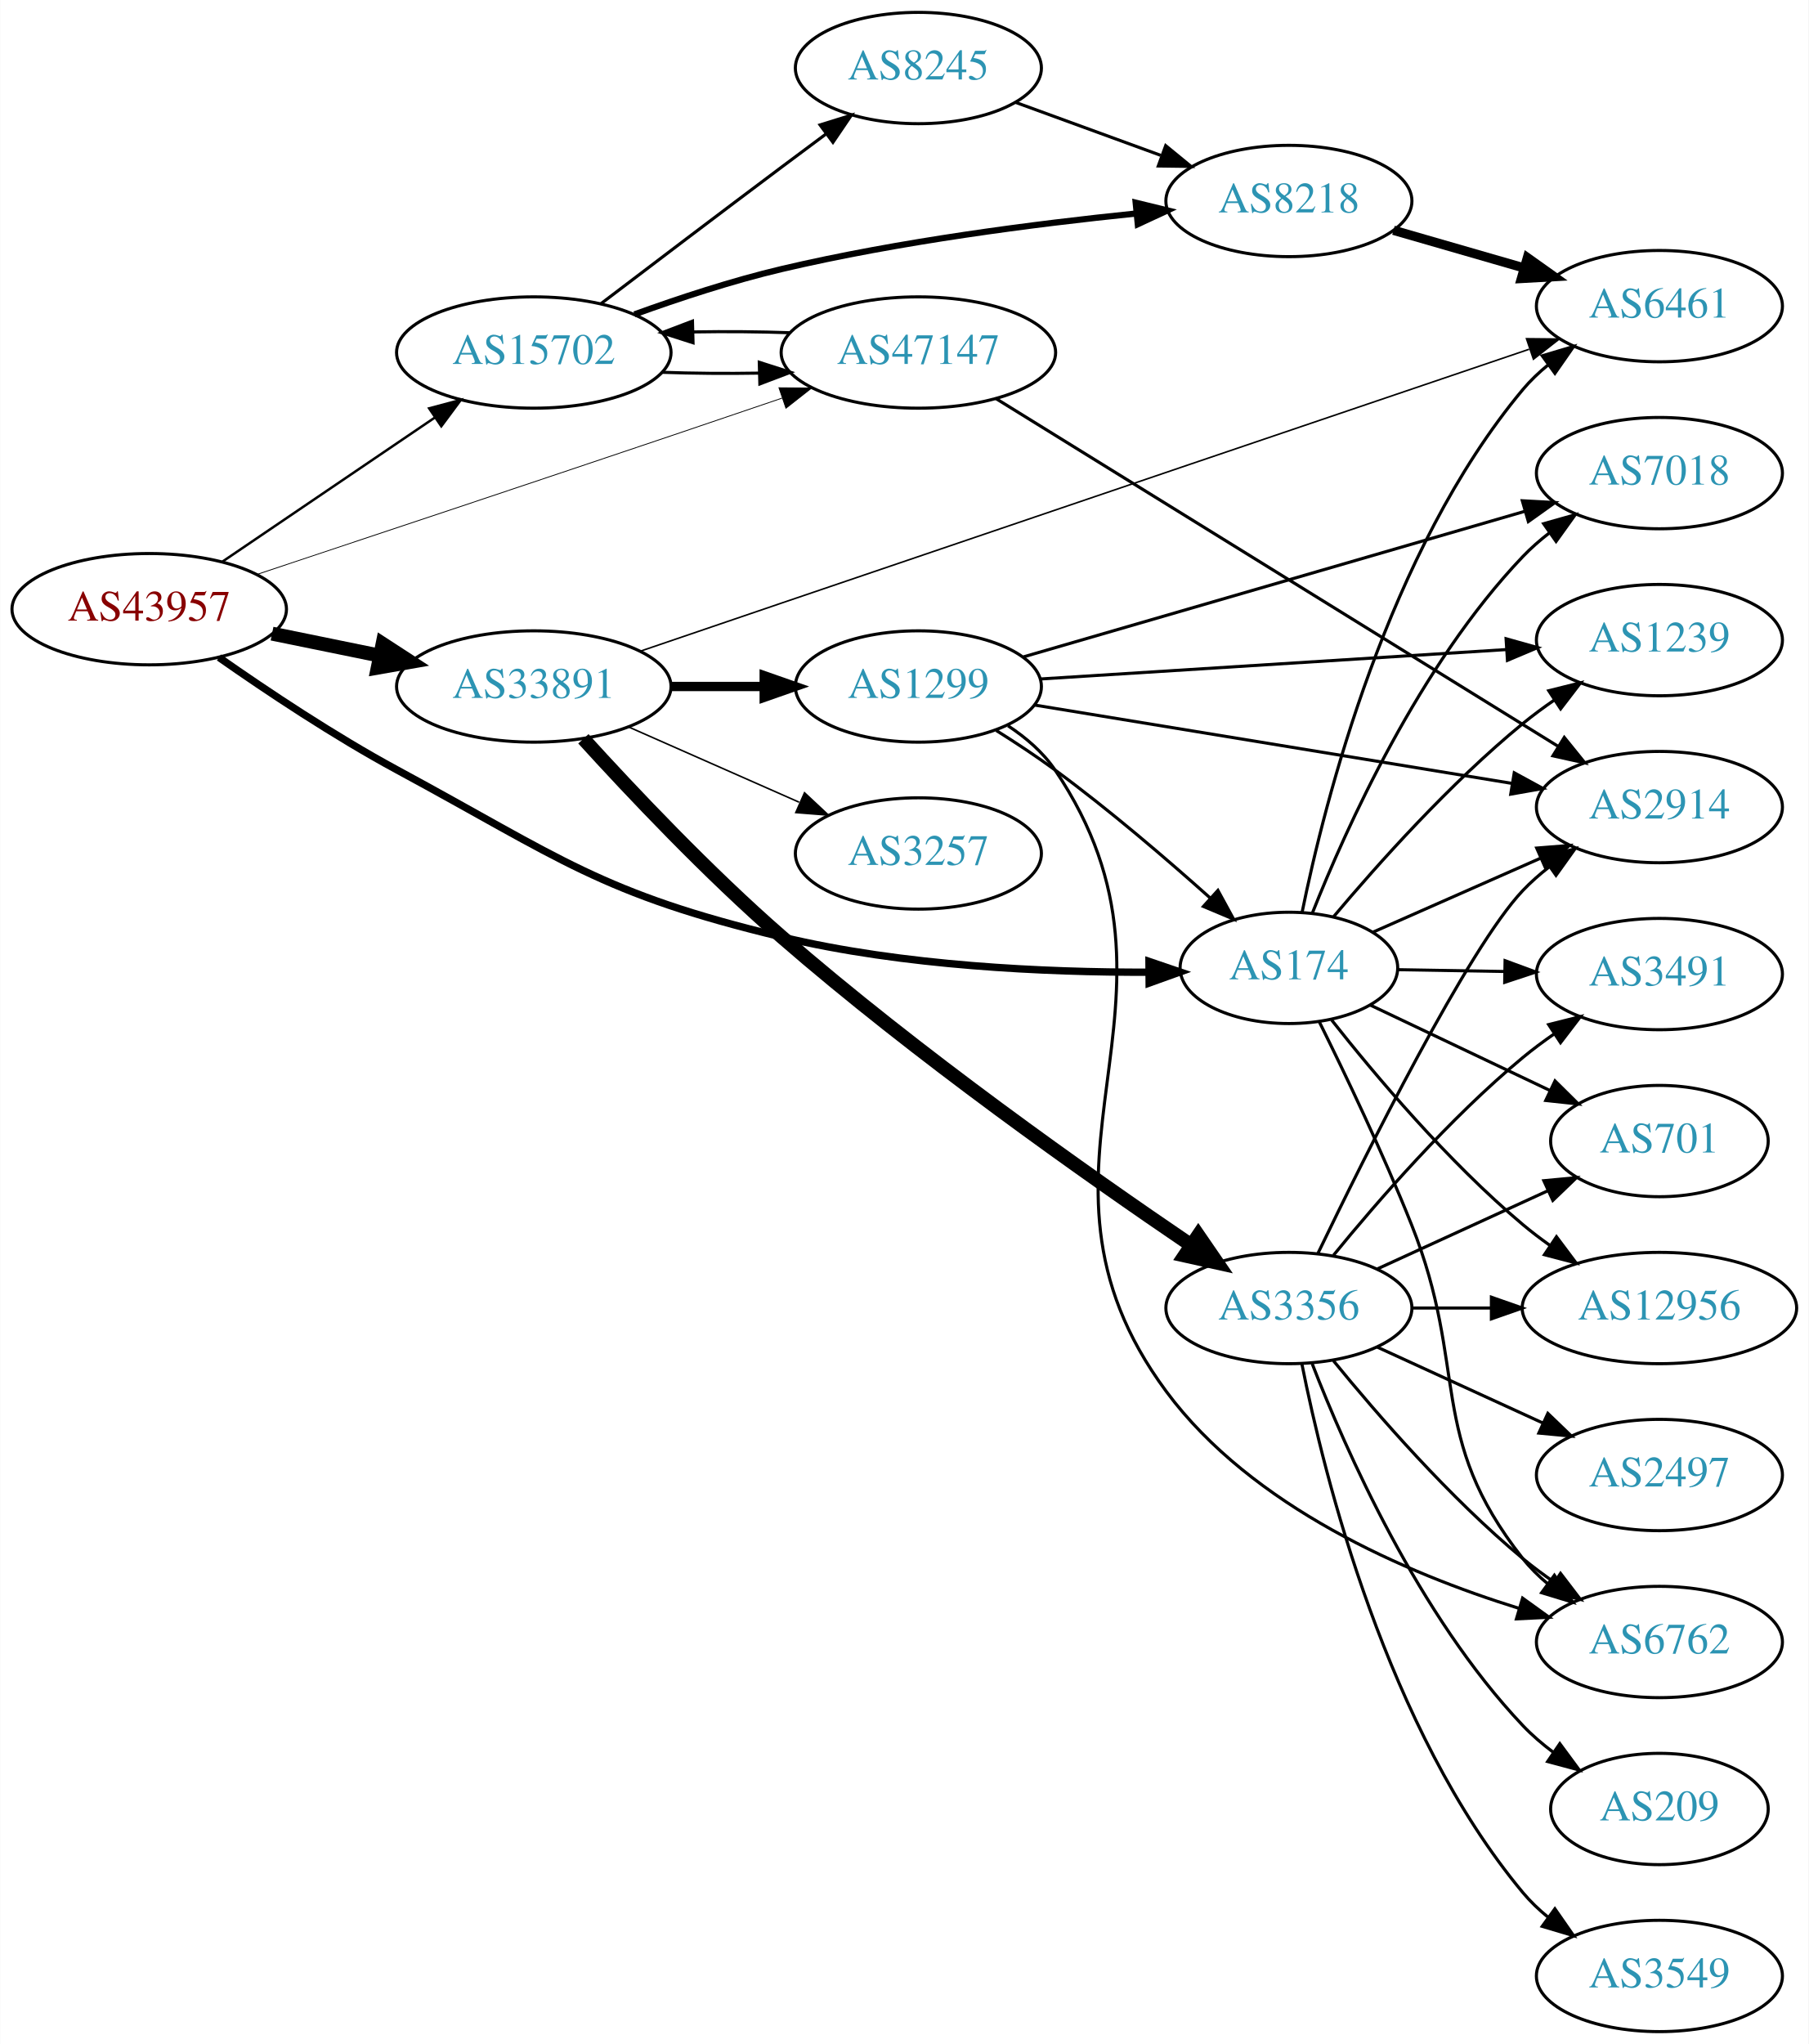
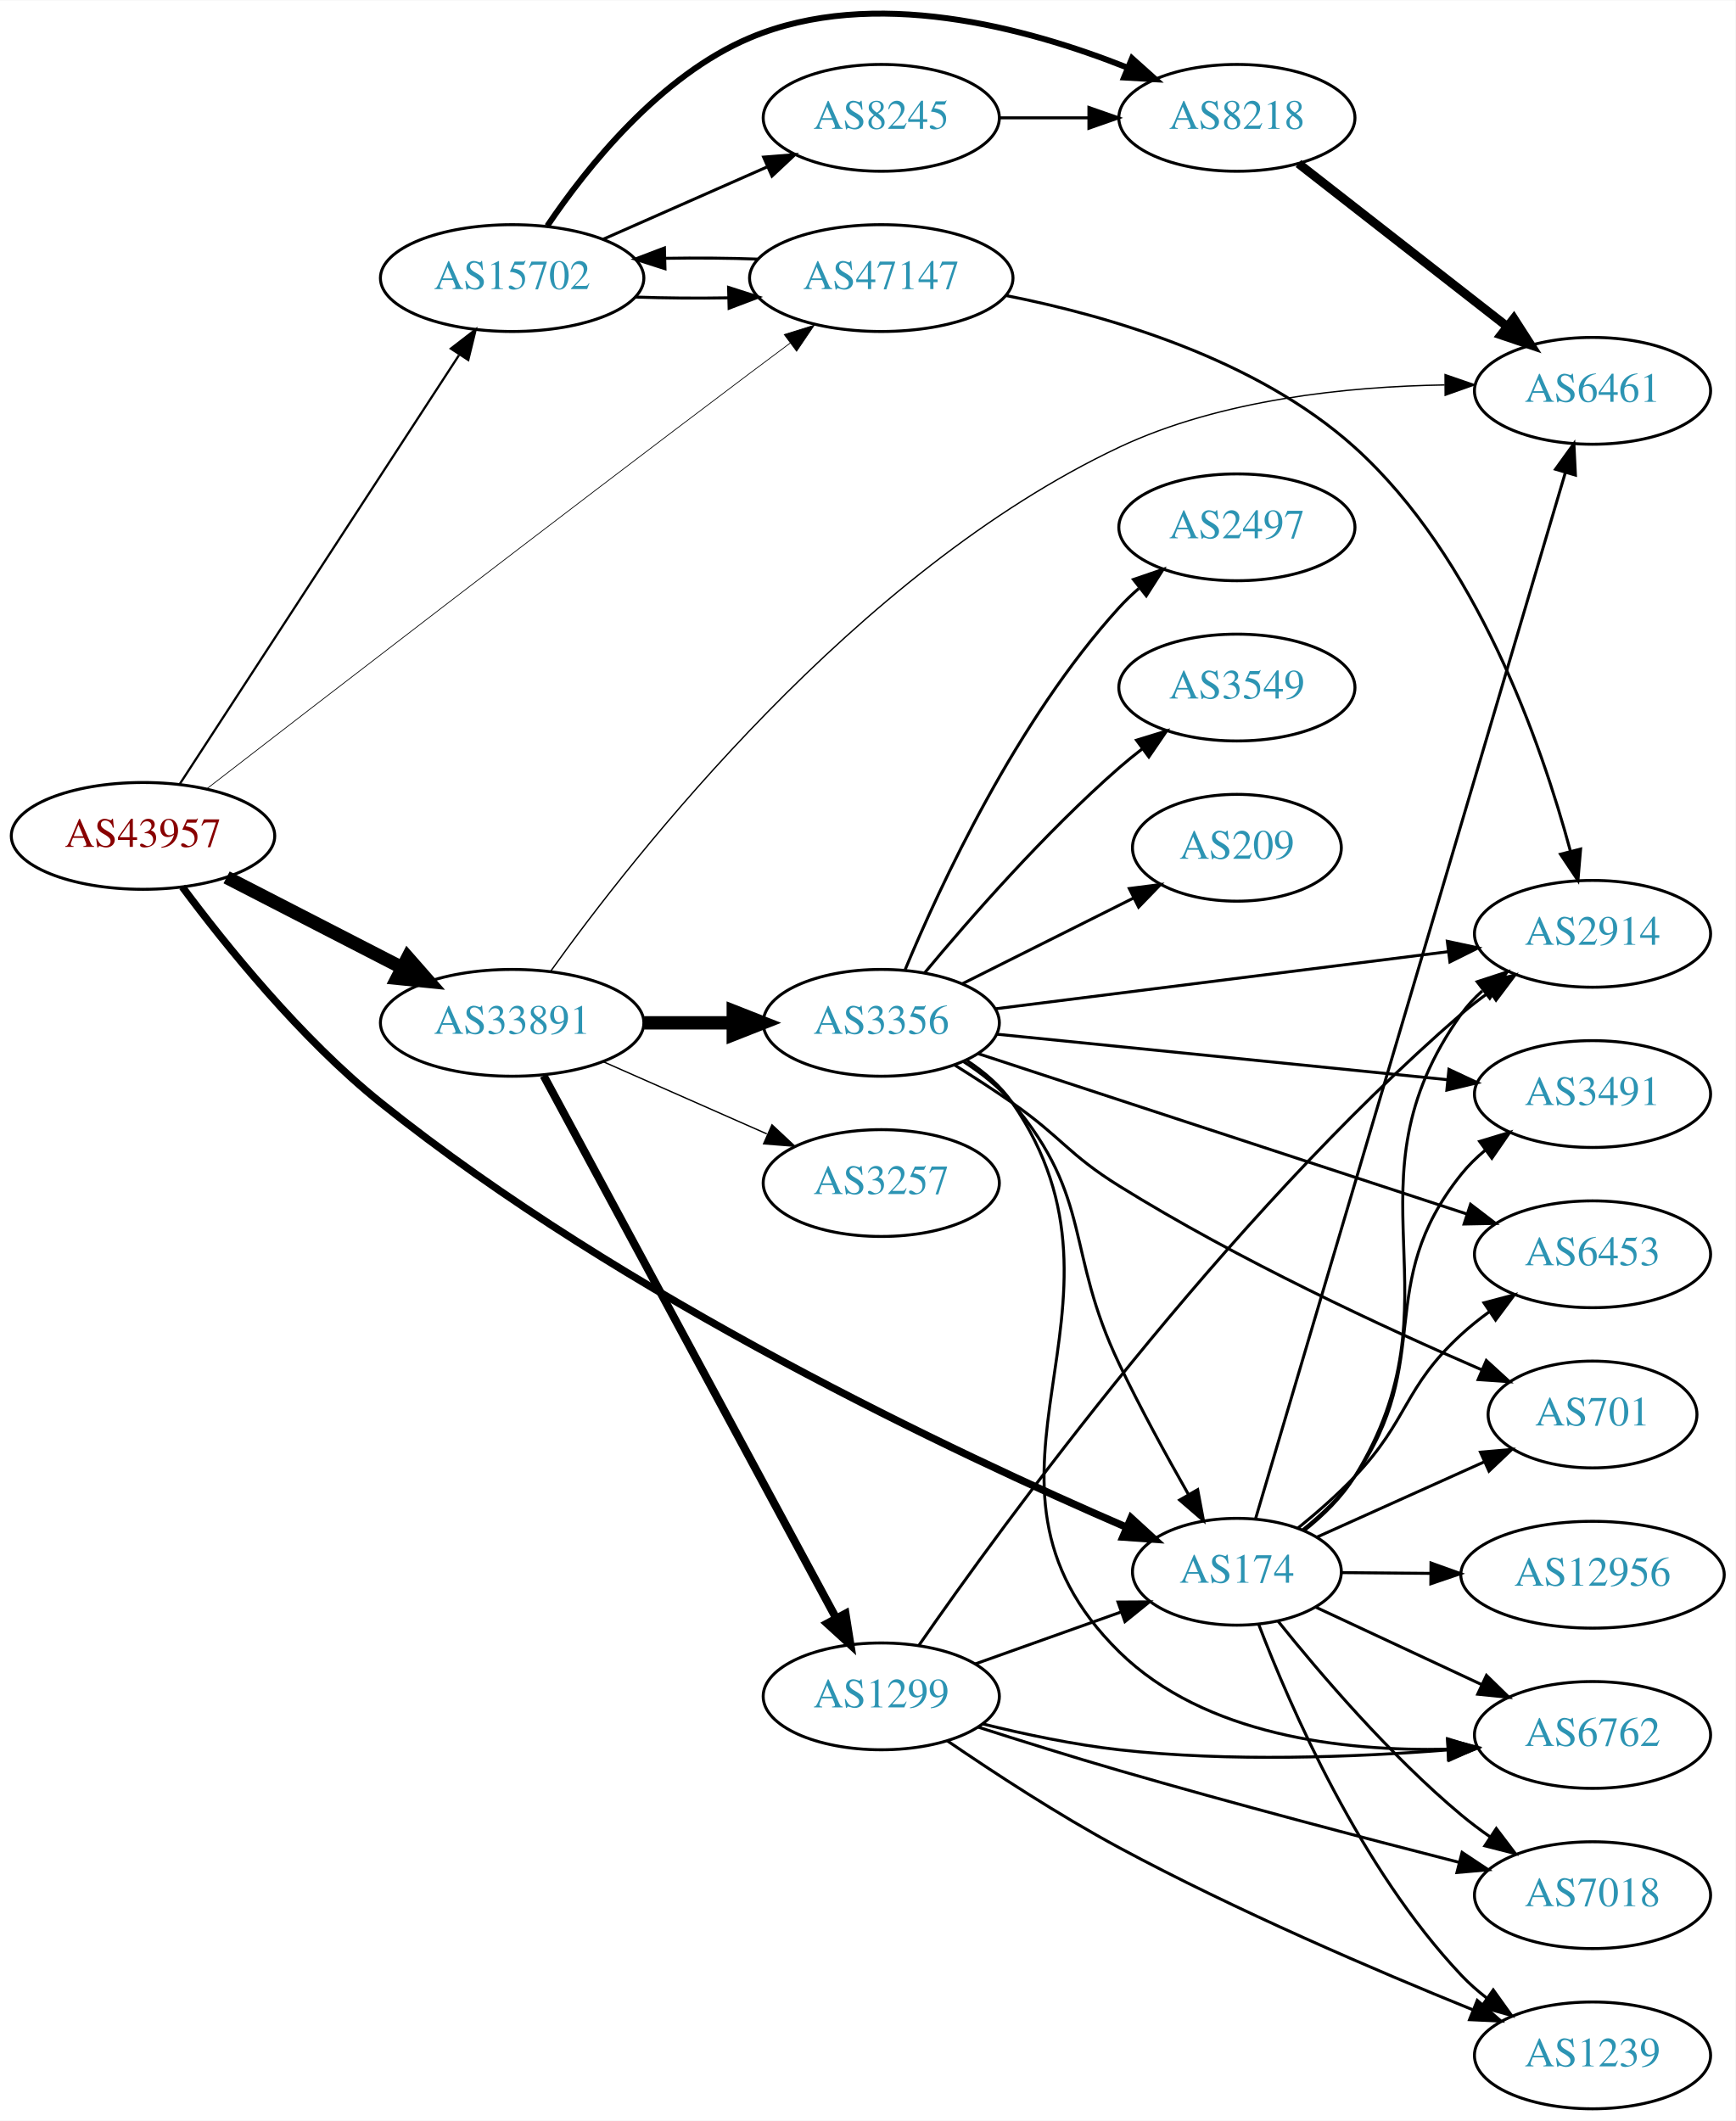
- <svg xmlns="http://www.w3.org/2000/svg" xmlns:xlink="http://www.w3.org/1999/xlink" width="585pt" height="661pt" viewBox="0.00 0.00 584.86 661.00">
-   <g id="graph0" class="graph" transform="scale(1 1) rotate(0) translate(4 657)">
-     <polygon fill="white" stroke="none" points="-4,4 -4,-657 580.862,-657 580.862,4 -4,4" />
+ <svg xmlns="http://www.w3.org/2000/svg" xmlns:xlink="http://www.w3.org/1999/xlink" width="585pt" height="715pt" viewBox="0.00 0.00 584.86 714.60">
+   <g id="graph0" class="graph" transform="scale(1 1) rotate(0) translate(4 710.605)">
+     <polygon fill="white" stroke="none" points="-4,4 -4,-710.605 580.862,-710.605 580.862,4 -4,4" />
    <g id="node1" class="node">
      <g id="a_node1">
        <a xlink:href="/asn/43957" xlink:title="AS43957 ~ WNT Telecommunication GmbH [AT]">
-           <ellipse fill="#ffffff" stroke="black" cx="44.196" cy="-460" rx="44.393" ry="18" />
-           <text text-anchor="middle" x="44.196" y="-456.3" font-family="Times,serif" font-size="14.00" fill="#880000">AS43957</text>
+           <ellipse fill="#ffffff" stroke="black" cx="44.196" cy="-429" rx="44.393" ry="18" />
+           <text text-anchor="middle" x="44.196" y="-425.3" font-family="Times,serif" font-size="14.00" fill="#880000">AS43957</text>
        </a>
      </g>
    </g>
    <g id="node2" class="node">
      <g id="a_node2">
        <a xlink:href="/asn/174" xlink:title="AS174 ~ Cogent Communications [US]">
-           <ellipse fill="#ffffff" stroke="black" cx="412.823" cy="-344" rx="35.194" ry="18" />
-           <text text-anchor="middle" x="412.823" y="-340.3" font-family="Times,serif" font-size="14.00" fill="#2c94b3">AS174</text>
+           <ellipse fill="#ffffff" stroke="black" cx="412.823" cy="-181" rx="35.194" ry="18" />
+           <text text-anchor="middle" x="412.823" y="-177.3" font-family="Times,serif" font-size="14.00" fill="#2c94b3">AS174</text>
        </a>
      </g>
    </g>
    <g id="edge1" class="edge">
-       <path fill="none" stroke="black" stroke-width="2.382" d="M66.762,-444.387C82.346,-433.47 104.132,-418.945 124.392,-408 177.42,-379.355 190.177,-368.058 248.784,-354 288.1,-344.57 334.192,-342.542 367.318,-342.596" />
-       <polygon fill="black" stroke="black" stroke-width="2.382" points="367.565,-346.098 377.593,-342.68 367.622,-339.098 367.565,-346.098" />
+       <path fill="none" stroke="black" stroke-width="2.5" d="M57.424,-411.814C71.836,-392.419 97.276,-360.744 124.392,-339 206.073,-273.502 318.691,-220.585 375.674,-195.964" />
+       <polygon fill="black" stroke="black" stroke-width="2.5" points="377.172,-199.13 384.988,-191.978 374.418,-192.695 377.172,-199.13" />
    </g>
    <g id="node3" class="node">
      <g id="a_node3">
        <a xlink:href="/asn/15702" xlink:title="AS15702 ~ Onstage Online GmbH [AT]">
-           <ellipse fill="#ffffff" stroke="black" cx="168.588" cy="-543" rx="44.393" ry="18" />
-           <text text-anchor="middle" x="168.588" y="-539.3" font-family="Times,serif" font-size="14.00" fill="#2c94b3">AS15702</text>
+           <ellipse fill="#ffffff" stroke="black" cx="168.588" cy="-617" rx="44.393" ry="18" />
+           <text text-anchor="middle" x="168.588" y="-613.3" font-family="Times,serif" font-size="14.00" fill="#2c94b3">AS15702</text>
        </a>
      </g>
    </g>
    <g id="edge2" class="edge">
-       <path fill="none" stroke="black" stroke-width="0.794" d="M67.93,-475.417C87.252,-488.52 115.176,-507.456 136.552,-521.953" />
-       <polygon fill="black" stroke="black" stroke-width="0.794" points="134.735,-524.95 144.976,-527.665 138.664,-519.156 134.735,-524.95" />
+       <path fill="none" stroke="black" stroke-width="0.75" d="M56.491,-446.35C78.077,-479.506 125.293,-552.032 150.664,-591.004" />
+       <polygon fill="black" stroke="black" stroke-width="0.75" points="147.931,-593.221 156.321,-599.692 153.798,-589.402 147.931,-593.221" />
    </g>
    <g id="node4" class="node">
      <g id="a_node4">
        <a xlink:href="/asn/33891" xlink:title="AS33891 ~ CORE-BACKBONE GMBH GLOBAL NETWORK [DE]">
-           <ellipse fill="#ffffff" stroke="black" cx="168.588" cy="-435" rx="44.393" ry="18" />
-           <text text-anchor="middle" x="168.588" y="-431.3" font-family="Times,serif" font-size="14.00" fill="#2c94b3">AS33891</text>
+           <ellipse fill="#ffffff" stroke="black" cx="168.588" cy="-366" rx="44.393" ry="18" />
+           <text text-anchor="middle" x="168.588" y="-362.3" font-family="Times,serif" font-size="14.00" fill="#2c94b3">AS33891</text>
        </a>
      </g>
    </g>
    <g id="edge3" class="edge">
-       <path fill="none" stroke="black" stroke-width="4.5" d="M83.922,-452.09C94.972,-449.833 107.157,-447.344 118.728,-444.98" />
-       <polygon fill="black" stroke="black" stroke-width="4.5" points="119.685,-448.804 128.694,-442.945 118.109,-441.088 119.685,-448.804" />
+       <path fill="none" stroke="black" stroke-width="4.5" d="M72.359,-415.018C89.789,-406.046 112.62,-394.294 131.558,-384.546" />
+       <polygon fill="black" stroke="black" stroke-width="4.5" points="133.412,-388.02 140.501,-379.943 129.808,-381.018 133.412,-388.02" />
    </g>
    <g id="node5" class="node">
      <g id="a_node5">
        <a xlink:href="/asn/47147" xlink:title="AS47147 ~ ANEXIA Internetdienstleistungs GmbH [AT]">
-           <ellipse fill="#ffffff" stroke="black" cx="292.98" cy="-543" rx="44.393" ry="18" />
-           <text text-anchor="middle" x="292.98" y="-539.3" font-family="Times,serif" font-size="14.00" fill="#2c94b3">AS47147</text>
+           <ellipse fill="#ffffff" stroke="black" cx="292.98" cy="-617" rx="44.393" ry="18" />
+           <text text-anchor="middle" x="292.98" y="-613.3" font-family="Times,serif" font-size="14.00" fill="#2c94b3">AS47147</text>
        </a>
      </g>
    </g>
    <g id="edge4" class="edge">
-       <path fill="none" stroke="black" stroke-width="0.265" d="M78.921,-471.202C112.778,-482.464 166.425,-500.352 212.784,-516 224.505,-519.956 237.191,-524.268 248.903,-528.261" />
-       <polygon fill="black" stroke="black" stroke-width="0.265" points="247.876,-531.608 258.47,-531.525 250.136,-524.983 247.876,-531.608" />
+       <path fill="none" stroke="black" stroke-width="0.25" d="M65.629,-444.832C102.216,-473.14 181.391,-534.222 248.784,-585 253.164,-588.3 257.808,-591.77 262.365,-595.159" />
+       <polygon fill="black" stroke="black" stroke-width="0.25" points="260.28,-597.971 270.397,-601.117 264.45,-592.348 260.28,-597.971" />
    </g>
    <g id="node6" class="node">
      <g id="a_node6">
-         <a xlink:href="/asn/7018" xlink:title="AS7018 ~ AT&amp;T Services, Inc. [US]">
-           <ellipse fill="#ffffff" stroke="black" cx="532.666" cy="-504" rx="39.794" ry="18" />
-           <text text-anchor="middle" x="532.666" y="-500.3" font-family="Times,serif" font-size="14.00" fill="#2c94b3">AS7018</text>
+         <a xlink:href="/asn/6461" xlink:title="AS6461 ~ Zayo Bandwidth [US]">
+           <ellipse fill="#ffffff" stroke="black" cx="532.666" cy="-579" rx="39.794" ry="18" />
+           <text text-anchor="middle" x="532.666" y="-575.3" font-family="Times,serif" font-size="14.00" fill="#2c94b3">AS6461</text>
        </a>
      </g>
    </g>
    <g id="edge5" class="edge">
-       <path fill="none" stroke="black" d="M420.412,-361.723C431.251,-389.04 455.024,-441.938 488.469,-477 491.064,-479.72 493.987,-482.281 497.059,-484.66" />
-       <polygon fill="black" stroke="black" points="495.216,-487.643 505.412,-490.521 499.237,-481.913 495.216,-487.643" />
+       <path fill="none" stroke="black" d="M419.115,-198.874C437.807,-262.005 500.815,-474.807 523.468,-551.314" />
+       <polygon fill="black" stroke="black" points="520.193,-552.58 526.388,-561.175 526.905,-550.593 520.193,-552.58" />
    </g>
    <g id="node7" class="node">
      <g id="a_node7">
+         <a xlink:href="/asn/12956" xlink:title="AS12956 ~ TELXIUS [ES]">
+           <ellipse fill="#ffffff" stroke="black" cx="532.666" cy="-180" rx="44.393" ry="18" />
+           <text text-anchor="middle" x="532.666" y="-176.3" font-family="Times,serif" font-size="14.00" fill="#2c94b3">AS12956</text>
+         </a>
+       </g>
+     </g>
+     <g id="edge6" class="edge">
+       <path fill="none" stroke="black" d="M448.225,-180.708C457.6,-180.629 467.983,-180.54 478.149,-180.454" />
+       <polygon fill="black" stroke="black" points="478.229,-183.954 488.199,-180.369 478.169,-176.954 478.229,-183.954" />
+     </g>
+     <g id="node8" class="node">
+       <g id="a_node8">
        <a xlink:href="/asn/6762" xlink:title="AS6762 ~ TELECOM ITALIA SPARKLE S.p.A. [IT]">
          <ellipse fill="#ffffff" stroke="black" cx="532.666" cy="-126" rx="39.794" ry="18" />
          <text text-anchor="middle" x="532.666" y="-122.3" font-family="Times,serif" font-size="14.00" fill="#2c94b3">AS6762</text>
        </a>
      </g>
    </g>
-     <g id="edge6" class="edge">
-       <path fill="none" stroke="black" d="M422.71,-326.446C430.955,-309.82 443.3,-284.039 452.469,-261 471.178,-213.99 457.171,-192.754 488.469,-153 490.794,-150.047 493.538,-147.33 496.497,-144.853" />
-       <polygon fill="black" stroke="black" points="498.69,-147.585 504.694,-138.855 494.557,-141.936 498.69,-147.585" />
-     </g>
-     <g id="node8" class="node">
-       <g id="a_node8">
+     <g id="edge7" class="edge">
+       <path fill="none" stroke="black" d="M439.393,-169.066C455.764,-161.425 477.257,-151.394 495.38,-142.935" />
+       <polygon fill="black" stroke="black" points="496.924,-146.077 504.505,-138.676 493.963,-139.734 496.924,-146.077" />
+     </g>
+     <g id="node9" class="node">
+       <g id="a_node9">
+         <a xlink:href="/asn/701" xlink:title="AS701 ~ UUNET [US]">
+           <ellipse fill="#ffffff" stroke="black" cx="532.666" cy="-234" rx="35.194" ry="18" />
+           <text text-anchor="middle" x="532.666" y="-230.3" font-family="Times,serif" font-size="14.00" fill="#2c94b3">AS701</text>
+         </a>
+       </g>
+     </g>
+     <g id="edge8" class="edge">
+       <path fill="none" stroke="black" d="M439.684,-192.631C456.3,-200.104 478.103,-209.91 496.31,-218.099" />
+       <polygon fill="black" stroke="black" points="494.902,-221.303 505.458,-222.213 497.773,-214.919 494.902,-221.303" />
+     </g>
+     <g id="node10" class="node">
+       <g id="a_node10">
        <a xlink:href="/asn/3491" xlink:title="AS3491 ~ PCCW Global, Inc. [US]">
          <ellipse fill="#ffffff" stroke="black" cx="532.666" cy="-342" rx="39.794" ry="18" />
          <text text-anchor="middle" x="532.666" y="-338.3" font-family="Times,serif" font-size="14.00" fill="#2c94b3">AS3491</text>
        </a>
      </g>
    </g>
-     <g id="edge7" class="edge">
-       <path fill="none" stroke="black" d="M447.908,-343.422C458.738,-343.238 470.939,-343.031 482.608,-342.833" />
-       <polygon fill="black" stroke="black" points="482.74,-346.331 492.679,-342.662 482.621,-339.332 482.74,-346.331" />
-     </g>
-     <g id="node9" class="node">
-       <g id="a_node9">
-         <a xlink:href="/asn/6461" xlink:title="AS6461 ~ Zayo Bandwidth [US]">
-           <ellipse fill="#ffffff" stroke="black" cx="532.666" cy="-558" rx="39.794" ry="18" />
-           <text text-anchor="middle" x="532.666" y="-554.3" font-family="Times,serif" font-size="14.00" fill="#2c94b3">AS6461</text>
-         </a>
-       </g>
-     </g>
-     <g id="edge8" class="edge">
-       <path fill="none" stroke="black" d="M417.074,-361.882C424.331,-397.57 444.767,-478.688 488.469,-531 490.879,-533.884 493.679,-536.555 496.674,-539.004" />
-       <polygon fill="black" stroke="black" points="494.764,-541.942 504.92,-544.961 498.864,-536.268 494.764,-541.942" />
-     </g>
-     <g id="node10" class="node">
-       <g id="a_node10">
-         <a xlink:href="/asn/701" xlink:title="AS701 ~ UUNET [US]">
-           <ellipse fill="#ffffff" stroke="black" cx="532.666" cy="-288" rx="35.194" ry="18" />
-           <text text-anchor="middle" x="532.666" y="-284.3" font-family="Times,serif" font-size="14.00" fill="#2c94b3">AS701</text>
-         </a>
-       </g>
-     </g>
    <g id="edge9" class="edge">
-       <path fill="none" stroke="black" d="M439.103,-331.987C456.112,-323.904 478.746,-313.148 497.375,-304.295" />
-       <polygon fill="black" stroke="black" points="498.897,-307.447 506.427,-299.994 495.893,-301.124 498.897,-307.447" />
+       <path fill="none" stroke="black" d="M435.035,-195.158C441.328,-200.187 447.784,-206.285 452.469,-213 479.98,-252.424 458.401,-277.49 488.469,-315 490.82,-317.933 493.581,-320.636 496.551,-323.105" />
+       <polygon fill="black" stroke="black" points="494.62,-326.028 504.763,-329.09 498.743,-320.371 494.62,-326.028" />
    </g>
    <g id="node11" class="node">
      <g id="a_node11">
        <a xlink:href="/asn/1239" xlink:title="AS1239 ~ Sprint [US]">
-           <ellipse fill="#ffffff" stroke="black" cx="532.666" cy="-450" rx="39.794" ry="18" />
-           <text text-anchor="middle" x="532.666" y="-446.3" font-family="Times,serif" font-size="14.00" fill="#2c94b3">AS1239</text>
+           <ellipse fill="#ffffff" stroke="black" cx="532.666" cy="-18" rx="39.794" ry="18" />
+           <text text-anchor="middle" x="532.666" y="-14.3" font-family="Times,serif" font-size="14.00" fill="#2c94b3">AS1239</text>
        </a>
      </g>
    </g>
    <g id="edge10" class="edge">
-       <path fill="none" stroke="black" d="M427.322,-360.611C441.501,-377.468 464.965,-403.752 488.469,-423 491.702,-425.648 495.213,-428.238 498.79,-430.701" />
-       <polygon fill="black" stroke="black" points="496.872,-433.629 507.153,-436.187 500.711,-427.776 496.872,-433.629" />
+       <path fill="none" stroke="black" d="M420.139,-163.326C430.762,-135.52 454.433,-81.022 488.469,-45 491.051,-42.268 493.966,-39.699 497.032,-37.314" />
+       <polygon fill="black" stroke="black" points="499.211,-40.061 505.378,-31.446 495.185,-34.334 499.211,-40.061" />
    </g>
    <g id="node12" class="node">
      <g id="a_node12">
-         <a xlink:href="/asn/12956" xlink:title="AS12956 ~ TELXIUS [ES]">
-           <ellipse fill="#ffffff" stroke="black" cx="532.666" cy="-234" rx="44.393" ry="18" />
-           <text text-anchor="middle" x="532.666" y="-230.3" font-family="Times,serif" font-size="14.00" fill="#2c94b3">AS12956</text>
+         <a xlink:href="/asn/7018" xlink:title="AS7018 ~ AT&amp;T Services, Inc. [US]">
+           <ellipse fill="#ffffff" stroke="black" cx="532.666" cy="-72" rx="39.794" ry="18" />
+           <text text-anchor="middle" x="532.666" y="-68.3" font-family="Times,serif" font-size="14.00" fill="#2c94b3">AS7018</text>
        </a>
      </g>
    </g>
    <g id="edge11" class="edge">
-       <path fill="none" stroke="black" d="M426.641,-327.14C440.63,-309.408 464.278,-281.314 488.469,-261 491.193,-258.713 494.128,-256.478 497.139,-254.335" />
-       <polygon fill="black" stroke="black" points="499.367,-257.055 505.718,-248.574 495.465,-251.243 499.367,-257.055" />
+       <path fill="none" stroke="black" d="M426.681,-164.358C440.703,-146.852 464.378,-119.107 488.469,-99 491.514,-96.459 494.818,-93.98 498.196,-91.618" />
+       <polygon fill="black" stroke="black" points="500.238,-94.464 506.642,-86.024 496.372,-88.628 500.238,-94.464" />
    </g>
    <g id="node13" class="node">
      <g id="a_node13">
+         <a xlink:href="/asn/6453" xlink:title="AS6453 ~ TATA COMMUNICATIONS (AMERICA) INC [US]">
+           <ellipse fill="#ffffff" stroke="black" cx="532.666" cy="-288" rx="39.794" ry="18" />
+           <text text-anchor="middle" x="532.666" y="-284.3" font-family="Times,serif" font-size="14.00" fill="#2c94b3">AS6453</text>
+         </a>
+       </g>
+     </g>
+     <g id="edge12" class="edge">
+       <path fill="none" stroke="black" d="M433.481,-195.781C439.823,-200.933 446.7,-206.946 452.469,-213 470.867,-232.304 468.83,-242.961 488.469,-261 491.39,-263.683 494.613,-266.254 497.943,-268.671" />
+       <polygon fill="black" stroke="black" points="496.082,-271.638 506.328,-274.335 500,-265.837 496.082,-271.638" />
+     </g>
+     <g id="node14" class="node">
+       <g id="a_node14">
        <a xlink:href="/asn/2914" xlink:title="AS2914 ~ NTT America, Inc. [US]">
          <ellipse fill="#ffffff" stroke="black" cx="532.666" cy="-396" rx="39.794" ry="18" />
          <text text-anchor="middle" x="532.666" y="-392.3" font-family="Times,serif" font-size="14.00" fill="#2c94b3">AS2914</text>
        </a>
      </g>
    </g>
-     <g id="edge12" class="edge">
-       <path fill="none" stroke="black" d="M439.976,-355.54C455.881,-362.559 476.457,-371.638 494.086,-379.417" />
-       <polygon fill="black" stroke="black" points="492.966,-382.749 503.528,-383.584 495.792,-376.345 492.966,-382.749" />
-     </g>
    <g id="edge13" class="edge">
-       <path fill="none" stroke="black" d="M210.003,-536.609C220.03,-536.25 230.901,-536.16 241.348,-536.34" />
-       <polygon fill="black" stroke="black" points="241.519,-539.846 251.608,-536.61 241.703,-532.848 241.519,-539.846" />
-     </g>
-     <g id="node14" class="node">
-       <g id="a_node14">
-         <a xlink:href="/asn/8218" xlink:title="AS8218 ~ legacy Neotelecoms [FR]">
-           <ellipse fill="#ffffff" stroke="black" cx="412.823" cy="-592" rx="39.794" ry="18" />
-           <text text-anchor="middle" x="412.823" y="-588.3" font-family="Times,serif" font-size="14.00" fill="#2c94b3">AS8218</text>
-         </a>
-       </g>
-     </g>
-     <g id="edge14" class="edge">
-       <path fill="none" stroke="black" stroke-width="2" d="M201.159,-555.339C215.504,-560.535 232.807,-566.236 248.784,-570 286.79,-578.953 330.697,-584.617 363.366,-587.953" />
-       <polygon fill="black" stroke="black" stroke-width="2" points="363.261,-591.459 373.556,-588.955 363.946,-584.493 363.261,-591.459" />
+       <path fill="none" stroke="black" d="M435.497,-194.854C441.816,-199.867 448.169,-206.032 452.469,-213 489.843,-273.55 447.156,-311.066 488.469,-369 490.472,-371.808 492.867,-374.387 495.488,-376.742" />
+       <polygon fill="black" stroke="black" points="493.793,-379.851 503.865,-383.138 498.041,-374.288 493.793,-379.851" />
+     </g>
+     <g id="edge15" class="edge">
+       <path fill="none" stroke="black" d="M210.003,-610.609C220.03,-610.25 230.901,-610.16 241.348,-610.34" />
+       <polygon fill="black" stroke="black" points="241.519,-613.846 251.608,-610.61 241.703,-606.848 241.519,-613.846" />
    </g>
    <g id="node15" class="node">
      <g id="a_node15">
-         <a xlink:href="/asn/8245" xlink:title="AS8245 ~ Video-Broadcast GmbH [AT]">
-           <ellipse fill="#ffffff" stroke="black" cx="292.98" cy="-635" rx="39.794" ry="18" />
-           <text text-anchor="middle" x="292.98" y="-631.3" font-family="Times,serif" font-size="14.00" fill="#2c94b3">AS8245</text>
-         </a>
-       </g>
-     </g>
-     <g id="edge15" class="edge">
-       <path fill="none" stroke="black" d="M190.385,-558.852C206.332,-570.984 228.905,-588.107 248.784,-603 253.359,-606.427 258.218,-610.047 262.962,-613.57" />
-       <polygon fill="black" stroke="black" points="261.175,-616.602 271.293,-619.745 265.344,-610.978 261.175,-616.602" />
-     </g>
-     <g id="edge23" class="edge">
-       <path fill="none" stroke="black" stroke-width="0.5" d="M203.11,-446.44C217.211,-451.249 233.794,-456.901 248.784,-462 334.759,-491.244 435.466,-525.396 490.529,-544.06" />
-       <polygon fill="black" stroke="black" stroke-width="0.5" points="489.671,-547.465 500.265,-547.36 491.918,-540.835 489.671,-547.465" />
+         <a xlink:href="/asn/8218" xlink:title="AS8218 ~ legacy Neotelecoms [FR]">
+           <ellipse fill="#ffffff" stroke="black" cx="412.823" cy="-671" rx="39.794" ry="18" />
+           <text text-anchor="middle" x="412.823" y="-667.3" font-family="Times,serif" font-size="14.00" fill="#2c94b3">AS8218</text>
+         </a>
+       </g>
+     </g>
+     <g id="edge14" class="edge">
+       <path fill="none" stroke="black" stroke-width="2" d="M180.433,-634.59C193.74,-654.305 218.33,-685.184 248.784,-698 290.183,-715.421 341.917,-701.44 375.866,-687.947" />
+       <polygon fill="black" stroke="black" stroke-width="2" points="377.482,-691.066 385.373,-683.996 374.795,-684.601 377.482,-691.066" />
    </g>
    <g id="node16" class="node">
      <g id="a_node16">
-         <a xlink:href="/asn/1299" xlink:title="AS1299 ~ Telia Carrier [EU]">
-           <ellipse fill="#ffffff" stroke="black" cx="292.98" cy="-435" rx="39.794" ry="18" />
-           <text text-anchor="middle" x="292.98" y="-431.3" font-family="Times,serif" font-size="14.00" fill="#2c94b3">AS1299</text>
-         </a>
-       </g>
-     </g>
-     <g id="edge20" class="edge">
-       <path fill="none" stroke="black" stroke-width="3" d="M213.084,-435C222.773,-435 233.11,-435 243.002,-435" />
-       <polygon fill="black" stroke="black" stroke-width="3" points="243.105,-438.5 253.105,-435 243.105,-431.5 243.105,-438.5" />
+         <a xlink:href="/asn/8245" xlink:title="AS8245 ~ Video-Broadcast GmbH [AT]">
+           <ellipse fill="#ffffff" stroke="black" cx="292.98" cy="-671" rx="39.794" ry="18" />
+           <text text-anchor="middle" x="292.98" y="-667.3" font-family="Times,serif" font-size="14.00" fill="#2c94b3">AS8245</text>
+         </a>
+       </g>
+     </g>
+     <g id="edge16" class="edge">
+       <path fill="none" stroke="black" d="M199.216,-630.072C215.81,-637.393 236.67,-646.597 254.403,-654.421" />
+       <polygon fill="black" stroke="black" points="253.325,-657.77 263.887,-658.605 256.151,-651.366 253.325,-657.77" />
+     </g>
+     <g id="edge24" class="edge">
+       <path fill="none" stroke="black" stroke-width="0.45" d="M181.449,-383.224C209.525,-422.433 284.402,-518.174 373.176,-560 407.448,-576.147 450.312,-580.467 482.819,-580.987" />
+       <polygon fill="black" stroke="black" stroke-width="0.45" points="482.969,-584.487 492.985,-581.032 483.001,-577.487 482.969,-584.487" />
    </g>
    <g id="node17" class="node">
      <g id="a_node17">
        <a xlink:href="/asn/3356" xlink:title="AS3356 ~ Level 3 Parent, LLC [US]">
-           <ellipse fill="#ffffff" stroke="black" cx="412.823" cy="-234" rx="39.794" ry="18" />
-           <text text-anchor="middle" x="412.823" y="-230.3" font-family="Times,serif" font-size="14.00" fill="#2c94b3">AS3356</text>
+           <ellipse fill="#ffffff" stroke="black" cx="292.98" cy="-366" rx="39.794" ry="18" />
+           <text text-anchor="middle" x="292.98" y="-362.3" font-family="Times,serif" font-size="14.00" fill="#2c94b3">AS3356</text>
        </a>
      </g>
    </g>
    <g id="edge21" class="edge">
-       <path fill="none" stroke="black" stroke-width="4.5" d="M184.627,-418.08C200.037,-401.124 225.035,-374.644 248.784,-354 292.491,-316.007 347.479,-277.208 381.119,-254.38" />
-       <polygon fill="black" stroke="black" stroke-width="4.5" points="383.516,-257.513 389.602,-248.655 379.11,-250.985 383.516,-257.513" />
+       <path fill="none" stroke="black" stroke-width="4.5" d="M213.084,-366C222.773,-366 233.11,-366 243.002,-366" />
+       <polygon fill="black" stroke="black" stroke-width="4.5" points="243.105,-369.938 253.105,-366 243.105,-362.063 243.105,-369.938" />
    </g>
    <g id="node18" class="node">
      <g id="a_node18">
        <a xlink:href="/asn/3257" xlink:title="AS3257 ~ GTT [DE]">
-           <ellipse fill="#ffffff" stroke="black" cx="292.98" cy="-381" rx="39.794" ry="18" />
-           <text text-anchor="middle" x="292.98" y="-377.3" font-family="Times,serif" font-size="14.00" fill="#2c94b3">AS3257</text>
+           <ellipse fill="#ffffff" stroke="black" cx="292.98" cy="-312" rx="39.794" ry="18" />
+           <text text-anchor="middle" x="292.98" y="-308.3" font-family="Times,serif" font-size="14.00" fill="#2c94b3">AS3257</text>
        </a>
      </g>
    </g>
    <g id="edge22" class="edge">
-       <path fill="none" stroke="black" stroke-width="0.5" d="M199.216,-421.928C215.81,-414.607 236.67,-405.403 254.403,-397.579" />
-       <polygon fill="black" stroke="black" stroke-width="0.5" points="256.151,-400.634 263.887,-393.395 253.325,-394.23 256.151,-400.634" />
-     </g>
-     <g id="edge17" class="edge">
-       <path fill="none" stroke="black" d="M251.608,-549.39C241.584,-549.75 230.713,-549.84 220.264,-549.661" />
-       <polygon fill="black" stroke="black" points="220.092,-546.155 210.003,-549.391 219.908,-553.153 220.092,-546.155" />
-     </g>
-     <g id="edge16" class="edge">
-       <path fill="none" stroke="black" d="M318.079,-528.096C361.209,-501.421 451.583,-445.528 499.786,-415.716" />
-       <polygon fill="black" stroke="black" points="501.893,-418.529 508.557,-410.292 498.211,-412.575 501.893,-418.529" />
-     </g>
-     <g id="edge18" class="edge">
-       <path fill="none" stroke="black" stroke-width="3" d="M446.649,-582.529C459.691,-578.766 474.872,-574.386 488.766,-570.377" />
-       <polygon fill="black" stroke="black" stroke-width="3" points="489.969,-573.673 498.607,-567.538 488.029,-566.947 489.969,-573.673" />
-     </g>
-     <g id="edge19" class="edge">
-       <path fill="none" stroke="black" d="M324.328,-623.926C338.649,-618.701 355.941,-612.391 371.358,-606.765" />
-       <polygon fill="black" stroke="black" points="372.974,-609.901 381.169,-603.185 370.575,-603.325 372.974,-609.901" />
-     </g>
-     <g id="edge34" class="edge">
-       <path fill="none" stroke="black" d="M318.169,-420.77C324.481,-416.818 331.19,-412.399 337.176,-408 354.703,-395.122 373.273,-379.21 387.507,-366.474" />
-       <polygon fill="black" stroke="black" points="389.86,-369.065 394.934,-359.765 385.168,-363.871 389.86,-369.065" />
-     </g>
-     <g id="edge35" class="edge">
-       <path fill="none" stroke="black" d="M327.029,-444.594C369.336,-456.876 442.701,-478.174 489.134,-491.653" />
-       <polygon fill="black" stroke="black" points="488.318,-495.061 498.897,-494.487 490.269,-488.338 488.318,-495.061" />
-     </g>
-     <g id="edge33" class="edge">
-       <path fill="none" stroke="black" d="M321.985,-422.279C327.792,-418.452 333.312,-413.714 337.176,-408 388.022,-332.826 319.14,-279.914 373.176,-207 400.841,-169.67 450.685,-148.248 487.109,-136.925" />
-       <polygon fill="black" stroke="black" points="488.404,-140.192 496.997,-133.995 486.415,-133.481 488.404,-140.192" />
-     </g>
-     <g id="edge32" class="edge">
-       <path fill="none" stroke="black" d="M332.433,-437.427C373.51,-440.019 438.711,-444.134 483.256,-446.945" />
-       <polygon fill="black" stroke="black" points="483.068,-450.44 493.268,-447.577 483.509,-443.454 483.068,-450.44" />
-     </g>
-     <g id="edge36" class="edge">
-       <path fill="none" stroke="black" d="M330.598,-428.992C372.035,-422.193 439.633,-411.101 484.866,-403.679" />
-       <polygon fill="black" stroke="black" points="485.705,-407.088 495.006,-402.015 484.572,-400.181 485.705,-407.088" />
-     </g>
-     <g id="edge28" class="edge">
-       <path fill="none" stroke="black" d="M427.242,-216.935C441.357,-199.625 464.771,-172.655 488.469,-153 491.686,-150.332 495.186,-147.73 498.757,-145.259" />
-       <polygon fill="black" stroke="black" points="500.68,-148.183 507.113,-139.764 496.835,-142.334 500.68,-148.183" />
-     </g>
-     <g id="edge27" class="edge">
-       <path fill="none" stroke="black" d="M427.242,-251.065C441.357,-268.375 464.771,-295.345 488.469,-315 491.686,-317.668 495.186,-320.27 498.757,-322.741" />
-       <polygon fill="black" stroke="black" points="496.835,-325.666 507.113,-328.236 500.68,-319.817 496.835,-325.666" />
-     </g>
-     <g id="edge30" class="edge">
-       <path fill="none" stroke="black" d="M441.452,-246.661C457.868,-254.183 478.85,-263.798 496.446,-271.861" />
-       <polygon fill="black" stroke="black" points="495.275,-275.174 505.824,-276.158 498.191,-268.811 495.275,-275.174" />
-     </g>
-     <g id="edge31" class="edge">
-       <path fill="none" stroke="black" d="M452.736,-234C460.838,-234 469.513,-234 478.04,-234" />
-       <polygon fill="black" stroke="black" points="478.317,-237.5 488.317,-234 478.317,-230.5 478.317,-237.5" />
-     </g>
-     <g id="edge29" class="edge">
-       <path fill="none" stroke="black" d="M422.17,-251.595C437.637,-283.732 470.783,-350.34 488.469,-369 491.055,-371.728 493.973,-374.294 497.041,-376.677" />
-       <polygon fill="black" stroke="black" points="495.195,-379.658 505.389,-382.543 499.219,-373.93 495.195,-379.658" />
+       <path fill="none" stroke="black" stroke-width="0.45" d="M199.216,-352.928C215.81,-345.607 236.67,-336.403 254.403,-328.579" />
+       <polygon fill="black" stroke="black" stroke-width="0.45" points="256.151,-331.634 263.887,-324.395 253.325,-325.23 256.151,-331.634" />
    </g>
    <g id="node19" class="node">
      <g id="a_node19">
-         <a xlink:href="/asn/3549" xlink:title="AS3549 ~ Level 3 Parent, LLC [US]">
-           <ellipse fill="#ffffff" stroke="black" cx="532.666" cy="-18" rx="39.794" ry="18" />
-           <text text-anchor="middle" x="532.666" y="-14.3" font-family="Times,serif" font-size="14.00" fill="#2c94b3">AS3549</text>
-         </a>
-       </g>
-     </g>
-     <g id="edge24" class="edge">
-       <path fill="none" stroke="black" d="M417.022,-215.927C424.185,-179.859 444.46,-97.875 488.469,-45 490.874,-42.111 493.671,-39.437 496.663,-36.987" />
-       <polygon fill="black" stroke="black" points="498.853,-39.722 504.906,-31.027 494.751,-34.05 498.853,-39.722" />
+         <a xlink:href="/asn/1299" xlink:title="AS1299 ~ Telia Carrier [EU]">
+           <ellipse fill="#ffffff" stroke="black" cx="292.98" cy="-139" rx="39.794" ry="18" />
+           <text text-anchor="middle" x="292.98" y="-135.3" font-family="Times,serif" font-size="14.00" fill="#2c94b3">AS1299</text>
+         </a>
+       </g>
+     </g>
+     <g id="edge23" class="edge">
+       <path fill="none" stroke="black" stroke-width="2.7" d="M179.192,-348.188C200.65,-308.391 252.572,-212.091 277.779,-165.34" />
+       <polygon fill="black" stroke="black" stroke-width="2.7" points="280.924,-166.881 282.589,-156.418 274.763,-163.559 280.924,-166.881" />
+     </g>
+     <g id="edge19" class="edge">
+       <path fill="none" stroke="black" d="M251.608,-623.39C241.584,-623.75 230.713,-623.84 220.264,-623.661" />
+       <polygon fill="black" stroke="black" points="220.092,-620.155 210.003,-623.391 219.908,-627.153 220.092,-620.155" />
+     </g>
+     <g id="edge18" class="edge">
+       <path fill="none" stroke="black" d="M334.846,-611.147C369.76,-604.26 419.441,-589.742 452.469,-560 493.529,-523.027 515.435,-460.112 525.205,-423.901" />
+       <polygon fill="black" stroke="black" points="528.648,-424.565 527.75,-414.008 521.868,-422.821 528.648,-424.565" />
+     </g>
+     <g id="edge17" class="edge">
+       <path fill="none" stroke="black" stroke-width="3" d="M433.547,-655.601C452.751,-640.609 482.122,-617.679 503.726,-600.812" />
+       <polygon fill="black" stroke="black" stroke-width="3" points="506.148,-603.362 511.877,-594.449 501.841,-597.844 506.148,-603.362" />
+     </g>
+     <g id="edge20" class="edge">
+       <path fill="none" stroke="black" d="M332.893,-671C342.446,-671 352.796,-671 362.759,-671" />
+       <polygon fill="black" stroke="black" points="362.951,-674.5 372.951,-671 362.951,-667.5 362.951,-674.5" />
+     </g>
+     <g id="edge36" class="edge">
+       <path fill="none" stroke="black" d="M320.693,-352.934C326.689,-349.076 332.617,-344.41 337.176,-339 364.407,-306.686 354.934,-289.117 373.176,-251 380.265,-236.188 389.054,-220.119 396.459,-207.117" />
+       <polygon fill="black" stroke="black" points="399.606,-208.666 401.562,-198.253 393.539,-205.174 399.606,-208.666" />
+     </g>
+     <g id="edge31" class="edge">
+       <path fill="none" stroke="black" d="M321.923,-353.237C327.733,-349.412 333.269,-344.685 337.176,-339 384.624,-269.969 313.435,-212.715 373.176,-154 401.925,-125.746 448.601,-120.443 483.871,-121.198" />
+       <polygon fill="black" stroke="black" points="483.828,-124.699 493.954,-121.582 484.094,-117.704 483.828,-124.699" />
+     </g>
+     <g id="edge35" class="edge">
+       <path fill="none" stroke="black" d="M317.579,-351.857C324.021,-347.832 330.942,-343.356 337.176,-339 353.792,-327.391 355.967,-321.709 373.176,-311 413.245,-286.066 462.577,-263.221 495.457,-249.002" />
+       <polygon fill="black" stroke="black" points="496.873,-252.203 504.688,-245.049 494.118,-245.768 496.873,-252.203" />
+     </g>
+     <g id="edge34" class="edge">
+       <path fill="none" stroke="black" d="M331.905,-362.171C373.125,-358.008 439.078,-351.349 483.827,-346.83" />
+       <polygon fill="black" stroke="black" points="484.278,-350.303 493.876,-345.816 483.575,-343.338 484.278,-350.303" />
+     </g>
+     <g id="edge38" class="edge">
+       <path fill="none" stroke="black" d="M325.543,-355.642C367.985,-341.714 443.525,-316.925 490.422,-301.535" />
+       <polygon fill="black" stroke="black" points="491.562,-304.844 499.972,-298.401 489.379,-298.193 491.562,-304.844" />
+     </g>
+     <g id="edge37" class="edge">
+       <path fill="none" stroke="black" d="M331.38,-370.721C372.617,-375.925 439.062,-384.312 484.003,-389.984" />
+       <polygon fill="black" stroke="black" points="483.732,-393.478 494.092,-391.258 484.609,-386.533 483.732,-393.478" />
    </g>
    <g id="node20" class="node">
      <g id="a_node20">
        <a xlink:href="/asn/2497" xlink:title="AS2497 ~ Internet Initiative Japan Inc. [JP]">
-           <ellipse fill="#ffffff" stroke="black" cx="532.666" cy="-180" rx="39.794" ry="18" />
-           <text text-anchor="middle" x="532.666" y="-176.3" font-family="Times,serif" font-size="14.00" fill="#2c94b3">AS2497</text>
-         </a>
-       </g>
-     </g>
-     <g id="edge25" class="edge">
-       <path fill="none" stroke="black" d="M441.452,-221.339C457.409,-214.027 477.679,-204.739 494.962,-196.819" />
-       <polygon fill="black" stroke="black" points="496.577,-199.929 504.21,-192.581 493.661,-193.565 496.577,-199.929" />
+           <ellipse fill="#ffffff" stroke="black" cx="412.823" cy="-533" rx="39.794" ry="18" />
+           <text text-anchor="middle" x="412.823" y="-529.3" font-family="Times,serif" font-size="14.00" fill="#2c94b3">AS2497</text>
+         </a>
+       </g>
+     </g>
+     <g id="edge30" class="edge">
+       <path fill="none" stroke="black" d="M301.047,-383.972C312.82,-412.291 338.61,-467.983 373.176,-506 375.19,-508.214 377.416,-510.347 379.754,-512.375" />
+       <polygon fill="black" stroke="black" points="377.957,-515.415 387.982,-518.843 382.283,-509.912 377.957,-515.415" />
    </g>
    <g id="node21" class="node">
      <g id="a_node21">
+         <a xlink:href="/asn/3549" xlink:title="AS3549 ~ Level 3 Parent, LLC [US]">
+           <ellipse fill="#ffffff" stroke="black" cx="412.823" cy="-479" rx="39.794" ry="18" />
+           <text text-anchor="middle" x="412.823" y="-475.3" font-family="Times,serif" font-size="14.00" fill="#2c94b3">AS3549</text>
+         </a>
+       </g>
+     </g>
+     <g id="edge32" class="edge">
+       <path fill="none" stroke="black" d="M307.602,-382.851C322.659,-400.962 348.111,-430.096 373.176,-452 375.642,-454.154 378.28,-456.295 380.977,-458.373" />
+       <polygon fill="black" stroke="black" points="379.002,-461.265 389.131,-464.372 383.15,-455.626 379.002,-461.265" />
+     </g>
+     <g id="node22" class="node">
+       <g id="a_node22">
        <a xlink:href="/asn/209" xlink:title="AS209 ~ CenturyLink Communications, LLC [US]">
-           <ellipse fill="#ffffff" stroke="black" cx="532.666" cy="-72" rx="35.194" ry="18" />
-           <text text-anchor="middle" x="532.666" y="-68.3" font-family="Times,serif" font-size="14.00" fill="#2c94b3">AS209</text>
-         </a>
-       </g>
+           <ellipse fill="#ffffff" stroke="black" cx="412.823" cy="-425" rx="35.194" ry="18" />
+           <text text-anchor="middle" x="412.823" y="-421.3" font-family="Times,serif" font-size="14.00" fill="#2c94b3">AS209</text>
+         </a>
+       </g>
+     </g>
+     <g id="edge33" class="edge">
+       <path fill="none" stroke="black" d="M320.427,-379.241C337.416,-387.747 359.643,-398.875 377.924,-408.028" />
+       <polygon fill="black" stroke="black" points="376.567,-411.262 387.076,-412.61 379.701,-405.003 376.567,-411.262" />
+     </g>
+     <g id="edge25" class="edge">
+       <path fill="none" stroke="black" d="M324.635,-149.925C339.657,-155.279 357.892,-161.778 373.794,-167.446" />
+       <polygon fill="black" stroke="black" points="372.75,-170.79 383.345,-170.85 375.1,-164.196 372.75,-170.79" />
+     </g>
+     <g id="edge27" class="edge">
+       <path fill="none" stroke="black" d="M327.223,-129.706C341.279,-126.231 357.903,-122.714 373.176,-121 410.168,-116.849 452.298,-118.478 483.818,-120.939" />
+       <polygon fill="black" stroke="black" points="483.821,-124.451 494.078,-121.798 484.405,-117.476 483.821,-124.451" />
+     </g>
+     <g id="edge28" class="edge">
+       <path fill="none" stroke="black" d="M315.276,-123.991C330.912,-113.294 352.875,-98.934 373.176,-88 412.537,-66.802 459.615,-46.624 492.182,-33.426" />
+       <polygon fill="black" stroke="black" points="493.825,-36.538 501.799,-29.561 491.215,-30.043 493.825,-36.538" />
    </g>
    <g id="edge26" class="edge">
-       <path fill="none" stroke="black" d="M420.346,-216.006C431.097,-188.272 454.754,-134.571 488.469,-99 491.412,-95.895 494.786,-92.999 498.321,-90.345" />
-       <polygon fill="black" stroke="black" points="500.451,-93.129 506.74,-84.603 496.507,-87.346 500.451,-93.129" />
+       <path fill="none" stroke="black" d="M325.478,-128.685C339.96,-124.039 357.391,-118.58 373.176,-114 411.658,-102.834 455.74,-91.249 487.628,-83.081" />
+       <polygon fill="black" stroke="black" points="488.706,-86.418 497.53,-80.555 486.976,-79.636 488.706,-86.418" />
+     </g>
+     <g id="edge29" class="edge">
+       <path fill="none" stroke="black" d="M305.632,-156.153C333.691,-196.623 408.621,-299.846 488.469,-369 491.467,-371.596 494.74,-374.112 498.1,-376.494" />
+       <polygon fill="black" stroke="black" points="496.263,-379.476 506.523,-382.116 500.148,-373.653 496.263,-379.476" />
    </g>
  </g>
</svg>
